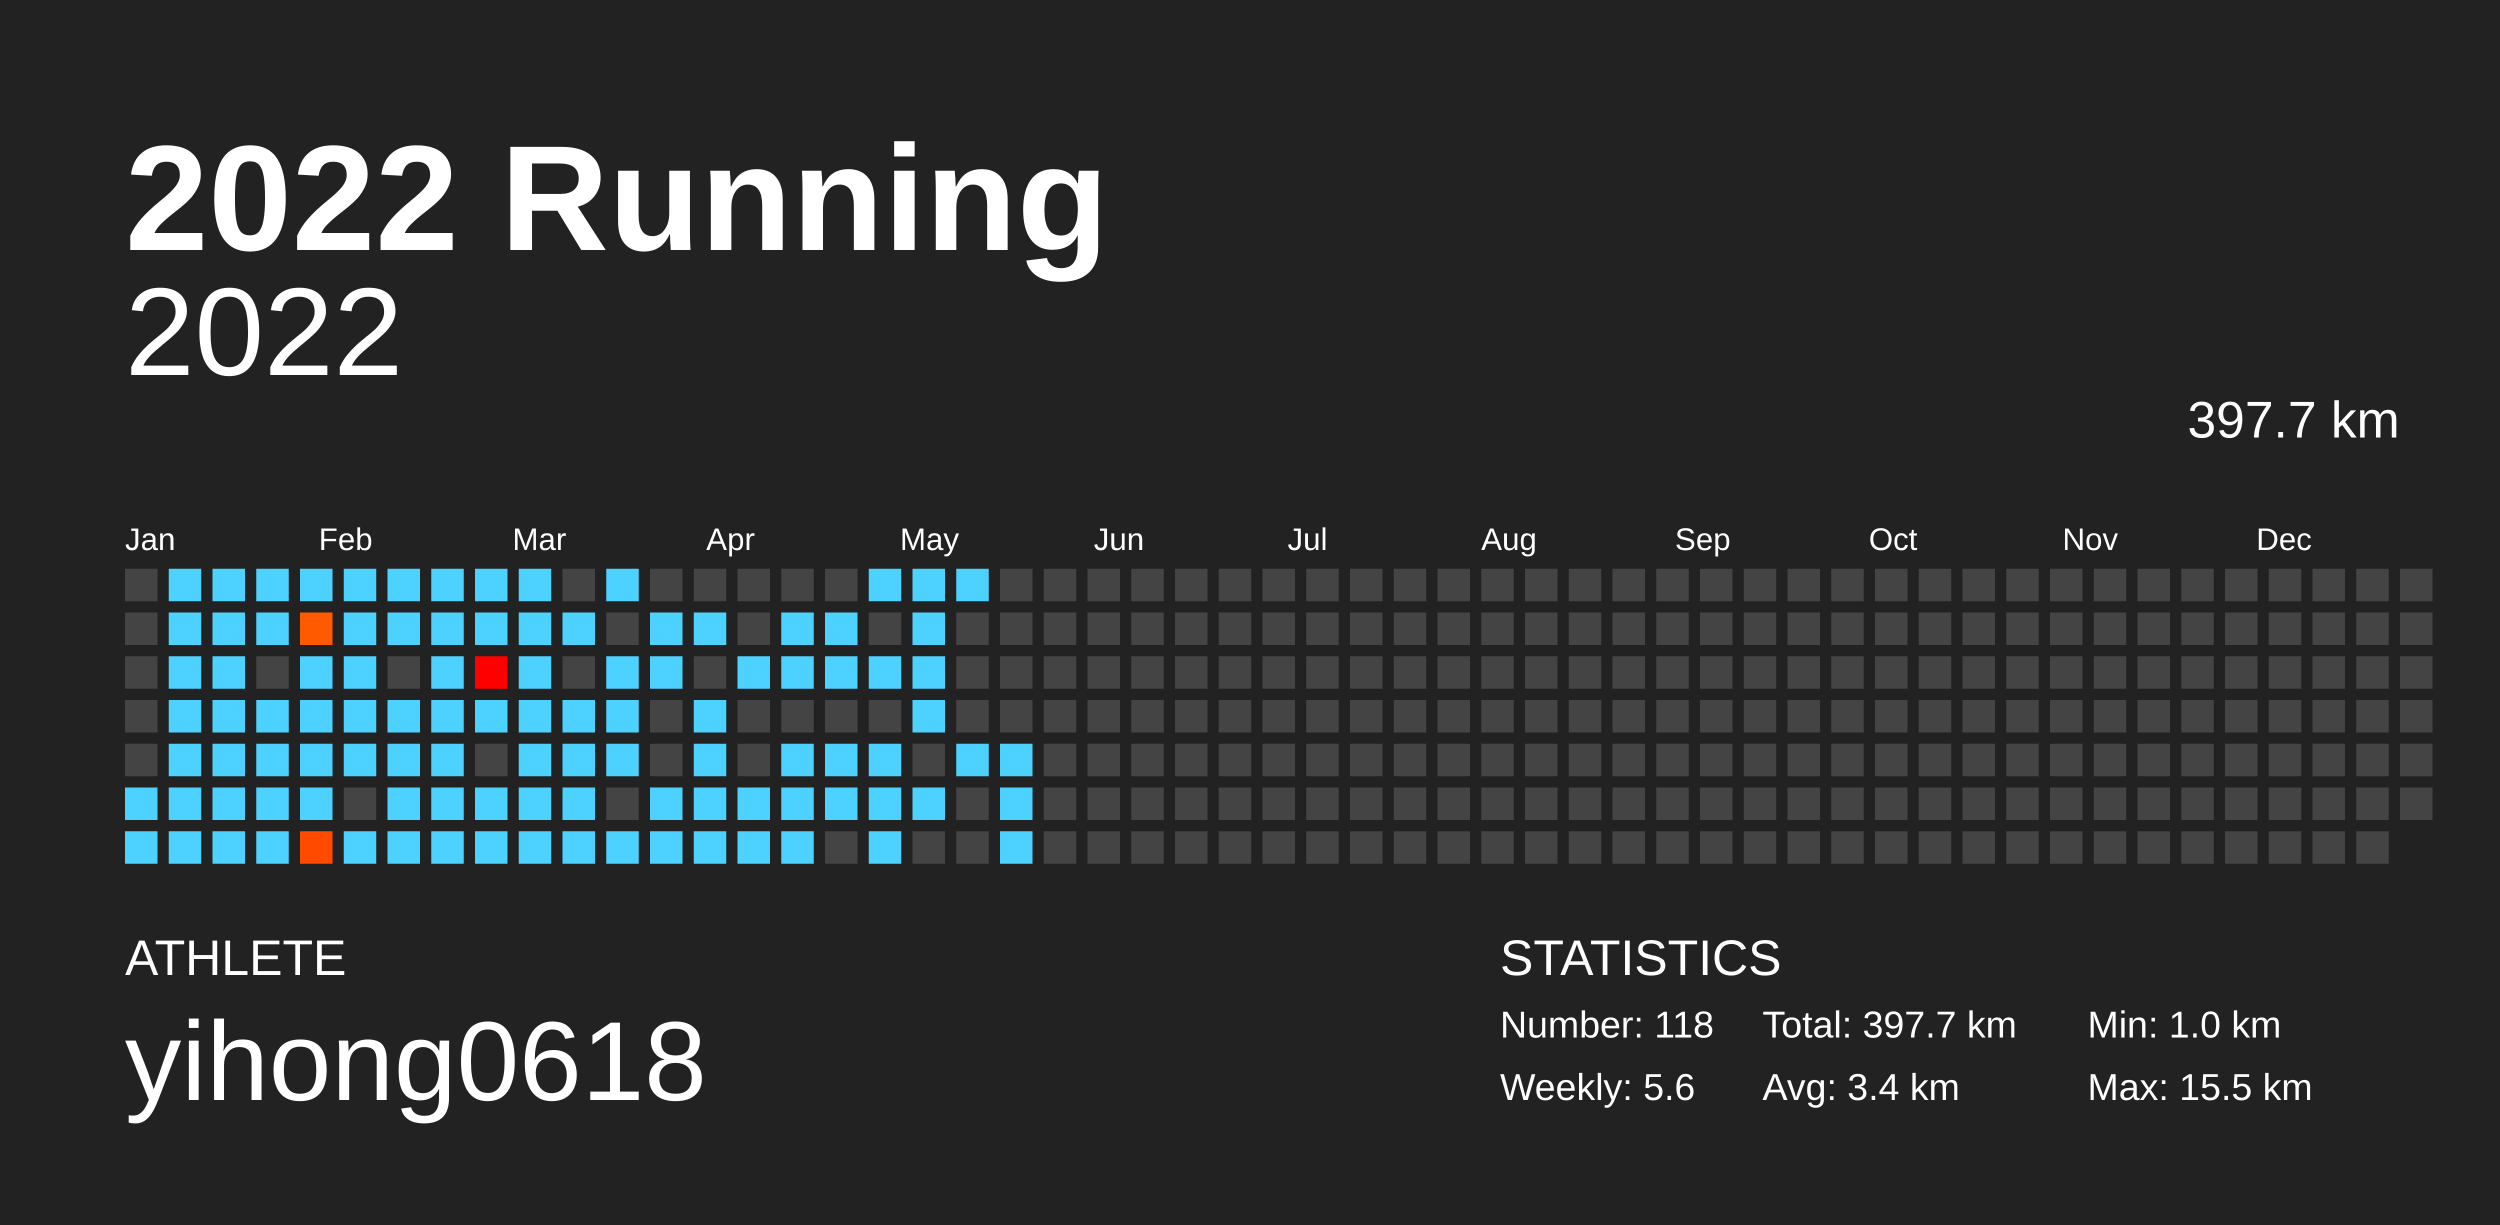
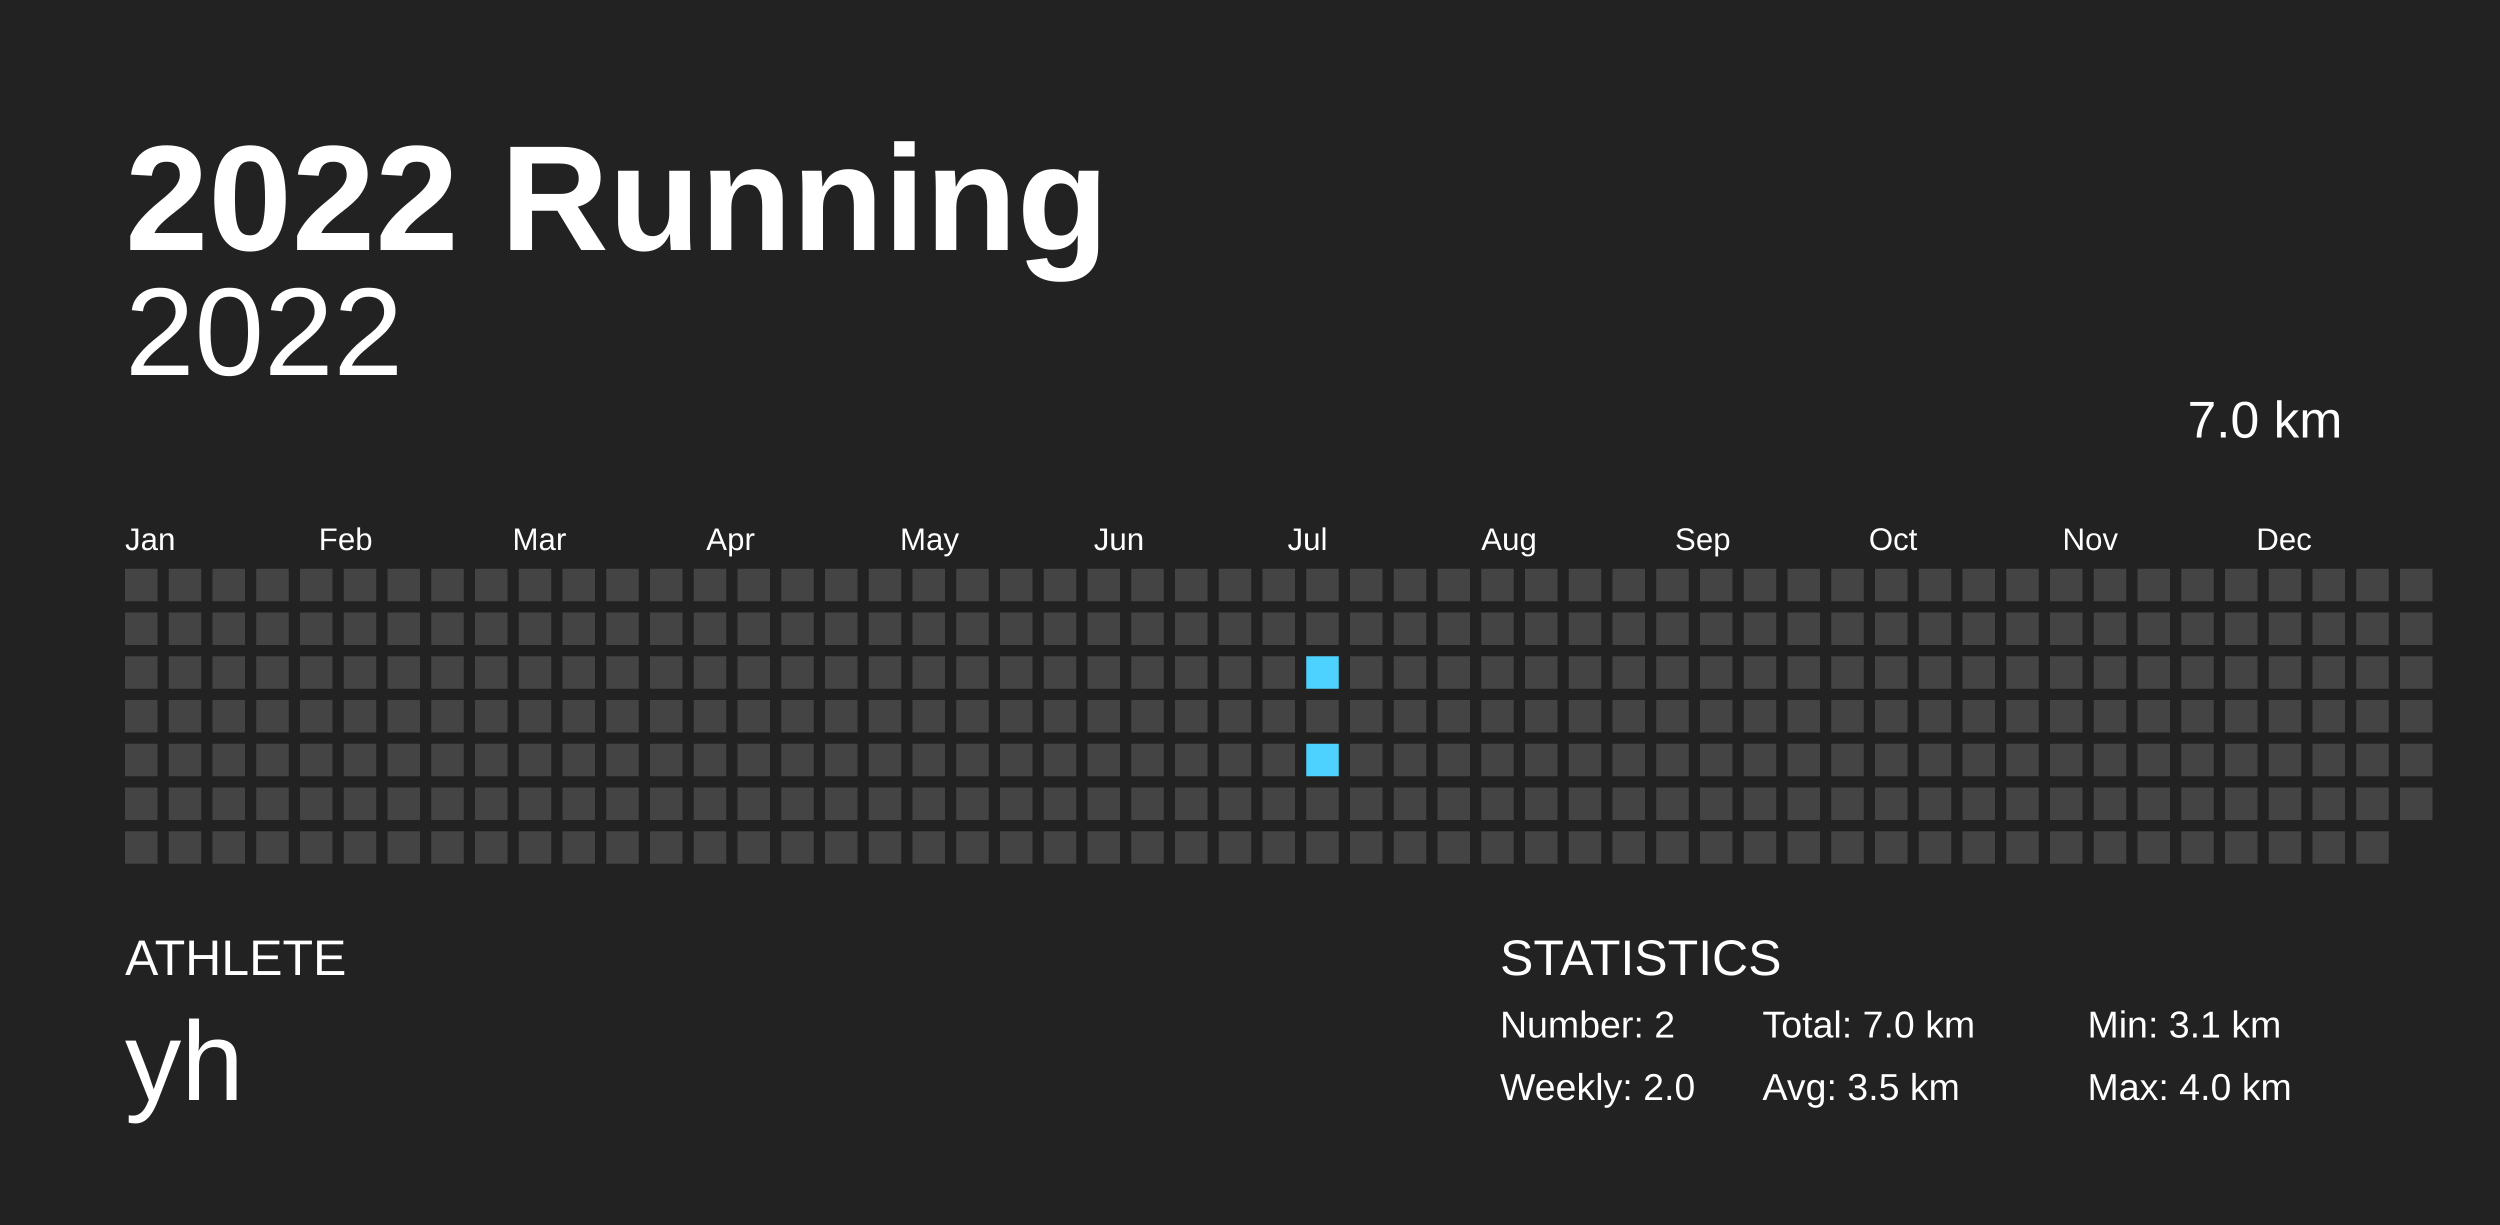
<svg xmlns="http://www.w3.org/2000/svg" baseProfile="full" height="98mm" version="1.1" viewBox="0,0,200,98" width="200mm">
  <defs />
  <rect fill="#222222" height="98" width="200" x="0" y="0" />
  <text fill="#FFFFFF" style="font-size:12px; font-family:Arial; font-weight:bold;" x="10" y="20">2022 Running</text>
  <text fill="#FFFFFF" style="font-size:4px; font-family:Arial" x="10" y="78">ATHLETE</text>
-   <text fill="#FFFFFF" style="font-size:9px; font-family:Arial" x="10" y="88">yihong0618</text>
+   <text fill="#FFFFFF" style="font-size:9px; font-family:Arial" x="10" y="88">yh</text>
  <text fill="#FFFFFF" style="font-size:4px; font-family:Arial" x="120" y="78">STATISTICS</text>
-   <text fill="#FFFFFF" style="font-size:3px; font-family:Arial" x="120" y="83">Number: 118</text>
-   <text fill="#FFFFFF" style="font-size:3px; font-family:Arial" x="120" y="88">Weekly: 5.6</text>
-   <text fill="#FFFFFF" style="font-size:3px; font-family:Arial" x="141" y="83">Total: 397.7 km</text>
-   <text fill="#FFFFFF" style="font-size:3px; font-family:Arial" x="141" y="88">Avg: 3.4 km</text>
-   <text fill="#FFFFFF" style="font-size:3px; font-family:Arial" x="167" y="83">Min: 1.0 km</text>
-   <text fill="#FFFFFF" style="font-size:3px; font-family:Arial" x="167" y="88">Max: 15.5 km</text>
+   <text fill="#FFFFFF" style="font-size:3px; font-family:Arial" x="120" y="83">Number: 2</text>
+   <text fill="#FFFFFF" style="font-size:3px; font-family:Arial" x="120" y="88">Weekly: 2.0</text>
+   <text fill="#FFFFFF" style="font-size:3px; font-family:Arial" x="141" y="83">Total: 7.0 km</text>
+   <text fill="#FFFFFF" style="font-size:3px; font-family:Arial" x="141" y="88">Avg: 3.5 km</text>
+   <text fill="#FFFFFF" style="font-size:3px; font-family:Arial" x="167" y="83">Min: 3.1 km</text>
+   <text fill="#FFFFFF" style="font-size:3px; font-family:Arial" x="167" y="88">Max: 4.0 km</text>
  <text alignment-baseline="hanging" fill="#FFFFFF" style="font-size:10.0px; font-family:Arial;" x="10" y="30">2022</text>
-   <text alignment-baseline="hanging" fill="#FFFFFF" style="font-size:4.125px; font-family:Arial;" x="175" y="35">397.7 km</text>
+   <text alignment-baseline="hanging" fill="#FFFFFF" style="font-size:4.125px; font-family:Arial;" x="175" y="35">7.0 km</text>
  <text fill="#FFFFFF" style="font-size:2.5px; font-family:Arial" x="10.0" y="44">Jan</text>
  <text fill="#FFFFFF" style="font-size:2.5px; font-family:Arial" x="25.5" y="44">Feb</text>
  <text fill="#FFFFFF" style="font-size:2.5px; font-family:Arial" x="41.0" y="44">Mar</text>
  <text fill="#FFFFFF" style="font-size:2.5px; font-family:Arial" x="56.5" y="44">Apr</text>
  <text fill="#FFFFFF" style="font-size:2.5px; font-family:Arial" x="72.0" y="44">May</text>
  <text fill="#FFFFFF" style="font-size:2.5px; font-family:Arial" x="87.5" y="44">Jun</text>
  <text fill="#FFFFFF" style="font-size:2.5px; font-family:Arial" x="103.0" y="44">Jul</text>
  <text fill="#FFFFFF" style="font-size:2.5px; font-family:Arial" x="118.5" y="44">Aug</text>
  <text fill="#FFFFFF" style="font-size:2.5px; font-family:Arial" x="134.0" y="44">Sep</text>
  <text fill="#FFFFFF" style="font-size:2.5px; font-family:Arial" x="149.5" y="44">Oct</text>
  <text fill="#FFFFFF" style="font-size:2.5px; font-family:Arial" x="165.0" y="44">Nov</text>
  <text fill="#FFFFFF" style="font-size:2.5px; font-family:Arial" x="180.5" y="44">Dec</text>
  <rect fill="#444444" height="2.6" width="2.6" x="10.0" y="45.5" />
  <rect fill="#444444" height="2.6" width="2.6" x="10.0" y="49.0" />
  <rect fill="#444444" height="2.6" width="2.6" x="10.0" y="52.5" />
  <rect fill="#444444" height="2.6" width="2.6" x="10.0" y="56.0" />
  <rect fill="#444444" height="2.6" width="2.6" x="10.0" y="59.5" />
-   <rect fill="#4dd2ff" height="2.6" width="2.6" x="10.0" y="63.0" />
-   <rect fill="#4dd2ff" height="2.6" width="2.6" x="10.0" y="66.5" />
-   <rect fill="#4dd2ff" height="2.6" width="2.6" x="13.5" y="45.5" />
-   <rect fill="#4dd2ff" height="2.6" width="2.6" x="13.5" y="49.0" />
-   <rect fill="#4dd2ff" height="2.6" width="2.6" x="13.5" y="52.5" />
-   <rect fill="#4dd2ff" height="2.6" width="2.6" x="13.5" y="56.0" />
-   <rect fill="#4dd2ff" height="2.6" width="2.6" x="13.5" y="59.5" />
-   <rect fill="#4dd2ff" height="2.6" width="2.6" x="13.5" y="63.0" />
-   <rect fill="#4dd2ff" height="2.6" width="2.6" x="13.5" y="66.5" />
-   <rect fill="#4dd2ff" height="2.6" width="2.6" x="17.0" y="45.5" />
-   <rect fill="#4dd2ff" height="2.6" width="2.6" x="17.0" y="49.0" />
-   <rect fill="#4dd2ff" height="2.6" width="2.6" x="17.0" y="52.5" />
-   <rect fill="#4dd2ff" height="2.6" width="2.6" x="17.0" y="56.0" />
-   <rect fill="#4dd2ff" height="2.6" width="2.6" x="17.0" y="59.5" />
-   <rect fill="#4dd2ff" height="2.6" width="2.6" x="17.0" y="63.0" />
-   <rect fill="#4dd2ff" height="2.6" width="2.6" x="17.0" y="66.5" />
-   <rect fill="#4dd2ff" height="2.6" width="2.6" x="20.5" y="45.5" />
-   <rect fill="#4dd2ff" height="2.6" width="2.6" x="20.5" y="49.0" />
+   <rect fill="#444444" height="2.6" width="2.6" x="10.0" y="63.0" />
+   <rect fill="#444444" height="2.6" width="2.6" x="10.0" y="66.5" />
+   <rect fill="#444444" height="2.6" width="2.6" x="13.5" y="45.5" />
+   <rect fill="#444444" height="2.6" width="2.6" x="13.5" y="49.0" />
+   <rect fill="#444444" height="2.6" width="2.6" x="13.5" y="52.5" />
+   <rect fill="#444444" height="2.6" width="2.6" x="13.5" y="56.0" />
+   <rect fill="#444444" height="2.6" width="2.6" x="13.5" y="59.5" />
+   <rect fill="#444444" height="2.6" width="2.6" x="13.5" y="63.0" />
+   <rect fill="#444444" height="2.6" width="2.6" x="13.5" y="66.5" />
+   <rect fill="#444444" height="2.6" width="2.6" x="17.0" y="45.5" />
+   <rect fill="#444444" height="2.6" width="2.6" x="17.0" y="49.0" />
+   <rect fill="#444444" height="2.6" width="2.6" x="17.0" y="52.5" />
+   <rect fill="#444444" height="2.6" width="2.6" x="17.0" y="56.0" />
+   <rect fill="#444444" height="2.6" width="2.6" x="17.0" y="59.5" />
+   <rect fill="#444444" height="2.6" width="2.6" x="17.0" y="63.0" />
+   <rect fill="#444444" height="2.6" width="2.6" x="17.0" y="66.5" />
+   <rect fill="#444444" height="2.6" width="2.6" x="20.5" y="45.5" />
+   <rect fill="#444444" height="2.6" width="2.6" x="20.5" y="49.0" />
  <rect fill="#444444" height="2.6" width="2.6" x="20.5" y="52.5" />
-   <rect fill="#4dd2ff" height="2.6" width="2.6" x="20.5" y="56.0" />
-   <rect fill="#4dd2ff" height="2.6" width="2.6" x="20.5" y="59.5" />
-   <rect fill="#4dd2ff" height="2.6" width="2.6" x="20.5" y="63.0" />
-   <rect fill="#4dd2ff" height="2.6" width="2.6" x="20.5" y="66.5" />
-   <rect fill="#4dd2ff" height="2.6" width="2.6" x="24.0" y="45.5" />
-   <rect fill="#ff5a00" height="2.6" width="2.6" x="24.0" y="49.0" />
-   <rect fill="#4dd2ff" height="2.6" width="2.6" x="24.0" y="52.5" />
-   <rect fill="#4dd2ff" height="2.6" width="2.6" x="24.0" y="56.0" />
-   <rect fill="#4dd2ff" height="2.6" width="2.6" x="24.0" y="59.5" />
-   <rect fill="#4dd2ff" height="2.6" width="2.6" x="24.0" y="63.0" />
-   <rect fill="#ff4a00" height="2.6" width="2.6" x="24.0" y="66.5" />
-   <rect fill="#4dd2ff" height="2.6" width="2.6" x="27.5" y="45.5" />
-   <rect fill="#4dd2ff" height="2.6" width="2.6" x="27.5" y="49.0" />
-   <rect fill="#4dd2ff" height="2.6" width="2.6" x="27.5" y="52.5" />
-   <rect fill="#4dd2ff" height="2.6" width="2.6" x="27.5" y="56.0" />
-   <rect fill="#4dd2ff" height="2.6" width="2.6" x="27.5" y="59.5" />
+   <rect fill="#444444" height="2.6" width="2.6" x="20.5" y="56.0" />
+   <rect fill="#444444" height="2.6" width="2.6" x="20.5" y="59.5" />
+   <rect fill="#444444" height="2.6" width="2.6" x="20.5" y="63.0" />
+   <rect fill="#444444" height="2.6" width="2.6" x="20.5" y="66.5" />
+   <rect fill="#444444" height="2.6" width="2.6" x="24.0" y="45.5" />
+   <rect fill="#444444" height="2.6" width="2.6" x="24.0" y="49.0" />
+   <rect fill="#444444" height="2.6" width="2.6" x="24.0" y="52.5" />
+   <rect fill="#444444" height="2.6" width="2.6" x="24.0" y="56.0" />
+   <rect fill="#444444" height="2.6" width="2.6" x="24.0" y="59.5" />
+   <rect fill="#444444" height="2.6" width="2.6" x="24.0" y="63.0" />
+   <rect fill="#444444" height="2.6" width="2.6" x="24.0" y="66.5" />
+   <rect fill="#444444" height="2.6" width="2.6" x="27.5" y="45.5" />
+   <rect fill="#444444" height="2.6" width="2.6" x="27.5" y="49.0" />
+   <rect fill="#444444" height="2.6" width="2.6" x="27.5" y="52.5" />
+   <rect fill="#444444" height="2.6" width="2.6" x="27.5" y="56.0" />
+   <rect fill="#444444" height="2.6" width="2.6" x="27.5" y="59.5" />
  <rect fill="#444444" height="2.6" width="2.6" x="27.5" y="63.0" />
-   <rect fill="#4dd2ff" height="2.6" width="2.6" x="27.5" y="66.5" />
-   <rect fill="#4dd2ff" height="2.6" width="2.6" x="31.0" y="45.5" />
-   <rect fill="#4dd2ff" height="2.6" width="2.6" x="31.0" y="49.0" />
+   <rect fill="#444444" height="2.6" width="2.6" x="27.5" y="66.5" />
+   <rect fill="#444444" height="2.6" width="2.6" x="31.0" y="45.5" />
+   <rect fill="#444444" height="2.6" width="2.6" x="31.0" y="49.0" />
  <rect fill="#444444" height="2.6" width="2.6" x="31.0" y="52.5" />
-   <rect fill="#4dd2ff" height="2.6" width="2.6" x="31.0" y="56.0" />
-   <rect fill="#4dd2ff" height="2.6" width="2.6" x="31.0" y="59.5" />
-   <rect fill="#4dd2ff" height="2.6" width="2.6" x="31.0" y="63.0" />
-   <rect fill="#4dd2ff" height="2.6" width="2.6" x="31.0" y="66.5" />
-   <rect fill="#4dd2ff" height="2.6" width="2.6" x="34.5" y="45.5" />
-   <rect fill="#4dd2ff" height="2.6" width="2.6" x="34.5" y="49.0" />
-   <rect fill="#4dd2ff" height="2.6" width="2.6" x="34.5" y="52.5" />
-   <rect fill="#4dd2ff" height="2.6" width="2.6" x="34.5" y="56.0" />
-   <rect fill="#4dd2ff" height="2.6" width="2.6" x="34.5" y="59.5" />
-   <rect fill="#4dd2ff" height="2.6" width="2.6" x="34.5" y="63.0" />
-   <rect fill="#4dd2ff" height="2.6" width="2.6" x="34.5" y="66.5" />
-   <rect fill="#4dd2ff" height="2.6" width="2.6" x="38.0" y="45.5" />
-   <rect fill="#4dd2ff" height="2.6" width="2.6" x="38.0" y="49.0" />
-   <rect fill="#ff0000" height="2.6" width="2.6" x="38.0" y="52.5" />
-   <rect fill="#4dd2ff" height="2.6" width="2.6" x="38.0" y="56.0" />
+   <rect fill="#444444" height="2.6" width="2.6" x="31.0" y="56.0" />
+   <rect fill="#444444" height="2.6" width="2.6" x="31.0" y="59.5" />
+   <rect fill="#444444" height="2.6" width="2.6" x="31.0" y="63.0" />
+   <rect fill="#444444" height="2.6" width="2.6" x="31.0" y="66.5" />
+   <rect fill="#444444" height="2.6" width="2.6" x="34.5" y="45.5" />
+   <rect fill="#444444" height="2.6" width="2.6" x="34.5" y="49.0" />
+   <rect fill="#444444" height="2.6" width="2.6" x="34.5" y="52.5" />
+   <rect fill="#444444" height="2.6" width="2.6" x="34.5" y="56.0" />
+   <rect fill="#444444" height="2.6" width="2.6" x="34.5" y="59.5" />
+   <rect fill="#444444" height="2.6" width="2.6" x="34.5" y="63.0" />
+   <rect fill="#444444" height="2.6" width="2.6" x="34.5" y="66.5" />
+   <rect fill="#444444" height="2.6" width="2.6" x="38.0" y="45.5" />
+   <rect fill="#444444" height="2.6" width="2.6" x="38.0" y="49.0" />
+   <rect fill="#444444" height="2.6" width="2.6" x="38.0" y="52.5" />
+   <rect fill="#444444" height="2.6" width="2.6" x="38.0" y="56.0" />
  <rect fill="#444444" height="2.6" width="2.6" x="38.0" y="59.5" />
-   <rect fill="#4dd2ff" height="2.6" width="2.6" x="38.0" y="63.0" />
-   <rect fill="#4dd2ff" height="2.6" width="2.6" x="38.0" y="66.5" />
-   <rect fill="#4dd2ff" height="2.6" width="2.6" x="41.5" y="45.5" />
-   <rect fill="#4dd2ff" height="2.6" width="2.6" x="41.5" y="49.0" />
-   <rect fill="#4dd2ff" height="2.6" width="2.6" x="41.5" y="52.5" />
-   <rect fill="#4dd2ff" height="2.6" width="2.6" x="41.5" y="56.0" />
-   <rect fill="#4dd2ff" height="2.6" width="2.6" x="41.5" y="59.5" />
-   <rect fill="#4dd2ff" height="2.6" width="2.6" x="41.5" y="63.0" />
-   <rect fill="#4dd2ff" height="2.6" width="2.6" x="41.5" y="66.5" />
+   <rect fill="#444444" height="2.6" width="2.6" x="38.0" y="63.0" />
+   <rect fill="#444444" height="2.6" width="2.6" x="38.0" y="66.5" />
+   <rect fill="#444444" height="2.6" width="2.6" x="41.5" y="45.5" />
+   <rect fill="#444444" height="2.6" width="2.6" x="41.5" y="49.0" />
+   <rect fill="#444444" height="2.6" width="2.6" x="41.5" y="52.5" />
+   <rect fill="#444444" height="2.6" width="2.6" x="41.5" y="56.0" />
+   <rect fill="#444444" height="2.6" width="2.6" x="41.5" y="59.5" />
+   <rect fill="#444444" height="2.6" width="2.6" x="41.5" y="63.0" />
+   <rect fill="#444444" height="2.6" width="2.6" x="41.5" y="66.5" />
  <rect fill="#444444" height="2.6" width="2.6" x="45.0" y="45.5" />
-   <rect fill="#4dd2ff" height="2.6" width="2.6" x="45.0" y="49.0" />
+   <rect fill="#444444" height="2.6" width="2.6" x="45.0" y="49.0" />
  <rect fill="#444444" height="2.6" width="2.6" x="45.0" y="52.5" />
-   <rect fill="#4dd2ff" height="2.6" width="2.6" x="45.0" y="56.0" />
-   <rect fill="#4dd2ff" height="2.6" width="2.6" x="45.0" y="59.5" />
-   <rect fill="#4dd2ff" height="2.6" width="2.6" x="45.0" y="63.0" />
-   <rect fill="#4dd2ff" height="2.6" width="2.6" x="45.0" y="66.5" />
-   <rect fill="#4dd2ff" height="2.6" width="2.6" x="48.5" y="45.5" />
+   <rect fill="#444444" height="2.6" width="2.6" x="45.0" y="56.0" />
+   <rect fill="#444444" height="2.6" width="2.6" x="45.0" y="59.5" />
+   <rect fill="#444444" height="2.6" width="2.6" x="45.0" y="63.0" />
+   <rect fill="#444444" height="2.6" width="2.6" x="45.0" y="66.5" />
+   <rect fill="#444444" height="2.6" width="2.6" x="48.5" y="45.5" />
  <rect fill="#444444" height="2.6" width="2.6" x="48.5" y="49.0" />
-   <rect fill="#4dd2ff" height="2.6" width="2.6" x="48.5" y="52.5" />
-   <rect fill="#4dd2ff" height="2.6" width="2.6" x="48.5" y="56.0" />
-   <rect fill="#4dd2ff" height="2.6" width="2.6" x="48.5" y="59.5" />
+   <rect fill="#444444" height="2.6" width="2.6" x="48.5" y="52.5" />
+   <rect fill="#444444" height="2.6" width="2.6" x="48.5" y="56.0" />
+   <rect fill="#444444" height="2.6" width="2.6" x="48.5" y="59.5" />
  <rect fill="#444444" height="2.6" width="2.6" x="48.5" y="63.0" />
-   <rect fill="#4dd2ff" height="2.6" width="2.6" x="48.5" y="66.5" />
+   <rect fill="#444444" height="2.6" width="2.6" x="48.5" y="66.5" />
  <rect fill="#444444" height="2.6" width="2.6" x="52.0" y="45.5" />
-   <rect fill="#4dd2ff" height="2.6" width="2.6" x="52.0" y="49.0" />
-   <rect fill="#4dd2ff" height="2.6" width="2.6" x="52.0" y="52.5" />
+   <rect fill="#444444" height="2.6" width="2.6" x="52.0" y="49.0" />
+   <rect fill="#444444" height="2.6" width="2.6" x="52.0" y="52.5" />
  <rect fill="#444444" height="2.6" width="2.6" x="52.0" y="56.0" />
  <rect fill="#444444" height="2.6" width="2.6" x="52.0" y="59.5" />
-   <rect fill="#4dd2ff" height="2.6" width="2.6" x="52.0" y="63.0" />
-   <rect fill="#4dd2ff" height="2.6" width="2.6" x="52.0" y="66.5" />
+   <rect fill="#444444" height="2.6" width="2.6" x="52.0" y="63.0" />
+   <rect fill="#444444" height="2.6" width="2.6" x="52.0" y="66.5" />
  <rect fill="#444444" height="2.6" width="2.6" x="55.5" y="45.5" />
-   <rect fill="#4dd2ff" height="2.6" width="2.6" x="55.5" y="49.0" />
+   <rect fill="#444444" height="2.6" width="2.6" x="55.5" y="49.0" />
  <rect fill="#444444" height="2.6" width="2.6" x="55.5" y="52.5" />
-   <rect fill="#4dd2ff" height="2.6" width="2.6" x="55.5" y="56.0" />
-   <rect fill="#4dd2ff" height="2.6" width="2.6" x="55.5" y="59.5" />
-   <rect fill="#4dd2ff" height="2.6" width="2.6" x="55.5" y="63.0" />
-   <rect fill="#4dd2ff" height="2.6" width="2.6" x="55.5" y="66.5" />
+   <rect fill="#444444" height="2.6" width="2.6" x="55.5" y="56.0" />
+   <rect fill="#444444" height="2.6" width="2.6" x="55.5" y="59.5" />
+   <rect fill="#444444" height="2.6" width="2.6" x="55.5" y="63.0" />
+   <rect fill="#444444" height="2.6" width="2.6" x="55.5" y="66.5" />
  <rect fill="#444444" height="2.6" width="2.6" x="59.0" y="45.5" />
  <rect fill="#444444" height="2.6" width="2.6" x="59.0" y="49.0" />
-   <rect fill="#4dd2ff" height="2.6" width="2.6" x="59.0" y="52.5" />
+   <rect fill="#444444" height="2.6" width="2.6" x="59.0" y="52.5" />
  <rect fill="#444444" height="2.6" width="2.6" x="59.0" y="56.0" />
  <rect fill="#444444" height="2.6" width="2.6" x="59.0" y="59.5" />
-   <rect fill="#4dd2ff" height="2.6" width="2.6" x="59.0" y="63.0" />
-   <rect fill="#4dd2ff" height="2.6" width="2.6" x="59.0" y="66.5" />
+   <rect fill="#444444" height="2.6" width="2.6" x="59.0" y="63.0" />
+   <rect fill="#444444" height="2.6" width="2.6" x="59.0" y="66.5" />
  <rect fill="#444444" height="2.6" width="2.6" x="62.5" y="45.5" />
-   <rect fill="#4dd2ff" height="2.6" width="2.6" x="62.5" y="49.0" />
-   <rect fill="#4dd2ff" height="2.6" width="2.6" x="62.5" y="52.5" />
+   <rect fill="#444444" height="2.6" width="2.6" x="62.5" y="49.0" />
+   <rect fill="#444444" height="2.6" width="2.6" x="62.5" y="52.5" />
  <rect fill="#444444" height="2.6" width="2.6" x="62.5" y="56.0" />
-   <rect fill="#4dd2ff" height="2.6" width="2.6" x="62.5" y="59.5" />
-   <rect fill="#4dd2ff" height="2.6" width="2.6" x="62.5" y="63.0" />
-   <rect fill="#4dd2ff" height="2.6" width="2.6" x="62.5" y="66.5" />
+   <rect fill="#444444" height="2.6" width="2.6" x="62.5" y="59.5" />
+   <rect fill="#444444" height="2.6" width="2.6" x="62.5" y="63.0" />
+   <rect fill="#444444" height="2.6" width="2.6" x="62.5" y="66.5" />
  <rect fill="#444444" height="2.6" width="2.6" x="66.0" y="45.5" />
-   <rect fill="#4dd2ff" height="2.6" width="2.6" x="66.0" y="49.0" />
-   <rect fill="#4dd2ff" height="2.6" width="2.6" x="66.0" y="52.5" />
+   <rect fill="#444444" height="2.6" width="2.6" x="66.0" y="49.0" />
+   <rect fill="#444444" height="2.6" width="2.6" x="66.0" y="52.5" />
  <rect fill="#444444" height="2.6" width="2.6" x="66.0" y="56.0" />
-   <rect fill="#4dd2ff" height="2.6" width="2.6" x="66.0" y="59.5" />
-   <rect fill="#4dd2ff" height="2.6" width="2.6" x="66.0" y="63.0" />
+   <rect fill="#444444" height="2.6" width="2.6" x="66.0" y="59.5" />
+   <rect fill="#444444" height="2.6" width="2.6" x="66.0" y="63.0" />
  <rect fill="#444444" height="2.6" width="2.6" x="66.0" y="66.5" />
-   <rect fill="#4dd2ff" height="2.6" width="2.6" x="69.5" y="45.5" />
+   <rect fill="#444444" height="2.6" width="2.6" x="69.5" y="45.5" />
  <rect fill="#444444" height="2.6" width="2.6" x="69.5" y="49.0" />
-   <rect fill="#4dd2ff" height="2.6" width="2.6" x="69.5" y="52.5" />
+   <rect fill="#444444" height="2.6" width="2.6" x="69.5" y="52.5" />
  <rect fill="#444444" height="2.6" width="2.6" x="69.5" y="56.0" />
-   <rect fill="#4dd2ff" height="2.6" width="2.6" x="69.5" y="59.5" />
-   <rect fill="#4dd2ff" height="2.6" width="2.6" x="69.5" y="63.0" />
-   <rect fill="#4dd2ff" height="2.6" width="2.6" x="69.5" y="66.5" />
-   <rect fill="#4dd2ff" height="2.6" width="2.6" x="73.0" y="45.5" />
-   <rect fill="#4dd2ff" height="2.6" width="2.6" x="73.0" y="49.0" />
-   <rect fill="#4dd2ff" height="2.6" width="2.6" x="73.0" y="52.5" />
-   <rect fill="#4dd2ff" height="2.6" width="2.6" x="73.0" y="56.0" />
+   <rect fill="#444444" height="2.6" width="2.6" x="69.5" y="59.5" />
+   <rect fill="#444444" height="2.6" width="2.6" x="69.5" y="63.0" />
+   <rect fill="#444444" height="2.6" width="2.6" x="69.5" y="66.5" />
+   <rect fill="#444444" height="2.6" width="2.6" x="73.0" y="45.5" />
+   <rect fill="#444444" height="2.6" width="2.6" x="73.0" y="49.0" />
+   <rect fill="#444444" height="2.6" width="2.6" x="73.0" y="52.5" />
+   <rect fill="#444444" height="2.6" width="2.6" x="73.0" y="56.0" />
  <rect fill="#444444" height="2.6" width="2.6" x="73.0" y="59.5" />
-   <rect fill="#4dd2ff" height="2.6" width="2.6" x="73.0" y="63.0" />
+   <rect fill="#444444" height="2.6" width="2.6" x="73.0" y="63.0" />
  <rect fill="#444444" height="2.6" width="2.6" x="73.0" y="66.5" />
-   <rect fill="#4dd2ff" height="2.6" width="2.6" x="76.5" y="45.5" />
+   <rect fill="#444444" height="2.6" width="2.6" x="76.5" y="45.5" />
  <rect fill="#444444" height="2.6" width="2.6" x="76.5" y="49.0" />
  <rect fill="#444444" height="2.6" width="2.6" x="76.5" y="52.5" />
  <rect fill="#444444" height="2.6" width="2.6" x="76.5" y="56.0" />
-   <rect fill="#4dd2ff" height="2.6" width="2.6" x="76.5" y="59.5" />
+   <rect fill="#444444" height="2.6" width="2.6" x="76.5" y="59.5" />
  <rect fill="#444444" height="2.6" width="2.6" x="76.5" y="63.0" />
  <rect fill="#444444" height="2.6" width="2.6" x="76.5" y="66.5" />
  <rect fill="#444444" height="2.6" width="2.6" x="80.0" y="45.5" />
  <rect fill="#444444" height="2.6" width="2.6" x="80.0" y="49.0" />
  <rect fill="#444444" height="2.6" width="2.6" x="80.0" y="52.5" />
  <rect fill="#444444" height="2.6" width="2.6" x="80.0" y="56.0" />
-   <rect fill="#4dd2ff" height="2.6" width="2.6" x="80.0" y="59.5" />
-   <rect fill="#4dd2ff" height="2.6" width="2.6" x="80.0" y="63.0" />
-   <rect fill="#4dd2ff" height="2.6" width="2.6" x="80.0" y="66.5" />
+   <rect fill="#444444" height="2.6" width="2.6" x="80.0" y="59.5" />
+   <rect fill="#444444" height="2.6" width="2.6" x="80.0" y="63.0" />
+   <rect fill="#444444" height="2.6" width="2.6" x="80.0" y="66.5" />
  <rect fill="#444444" height="2.6" width="2.6" x="83.5" y="45.5" />
  <rect fill="#444444" height="2.6" width="2.6" x="83.5" y="49.0" />
  <rect fill="#444444" height="2.6" width="2.6" x="83.5" y="52.5" />
  <rect fill="#444444" height="2.6" width="2.6" x="83.5" y="56.0" />
  <rect fill="#444444" height="2.6" width="2.6" x="83.5" y="59.5" />
  <rect fill="#444444" height="2.6" width="2.6" x="83.5" y="63.0" />
  <rect fill="#444444" height="2.6" width="2.6" x="83.5" y="66.5" />
  <rect fill="#444444" height="2.6" width="2.6" x="87.0" y="45.5" />
  <rect fill="#444444" height="2.6" width="2.6" x="87.0" y="49.0" />
  <rect fill="#444444" height="2.6" width="2.6" x="87.0" y="52.5" />
  <rect fill="#444444" height="2.6" width="2.6" x="87.0" y="56.0" />
  <rect fill="#444444" height="2.6" width="2.6" x="87.0" y="59.5" />
  <rect fill="#444444" height="2.6" width="2.6" x="87.0" y="63.0" />
  <rect fill="#444444" height="2.6" width="2.6" x="87.0" y="66.5" />
  <rect fill="#444444" height="2.6" width="2.6" x="90.5" y="45.5" />
  <rect fill="#444444" height="2.6" width="2.6" x="90.5" y="49.0" />
  <rect fill="#444444" height="2.6" width="2.6" x="90.5" y="52.5" />
  <rect fill="#444444" height="2.6" width="2.6" x="90.5" y="56.0" />
  <rect fill="#444444" height="2.6" width="2.6" x="90.5" y="59.5" />
  <rect fill="#444444" height="2.6" width="2.6" x="90.5" y="63.0" />
  <rect fill="#444444" height="2.6" width="2.6" x="90.5" y="66.5" />
  <rect fill="#444444" height="2.6" width="2.6" x="94.0" y="45.5" />
  <rect fill="#444444" height="2.6" width="2.6" x="94.0" y="49.0" />
  <rect fill="#444444" height="2.6" width="2.6" x="94.0" y="52.5" />
  <rect fill="#444444" height="2.6" width="2.6" x="94.0" y="56.0" />
  <rect fill="#444444" height="2.6" width="2.6" x="94.0" y="59.5" />
  <rect fill="#444444" height="2.6" width="2.6" x="94.0" y="63.0" />
  <rect fill="#444444" height="2.6" width="2.6" x="94.0" y="66.5" />
  <rect fill="#444444" height="2.6" width="2.6" x="97.5" y="45.5" />
  <rect fill="#444444" height="2.6" width="2.6" x="97.5" y="49.0" />
  <rect fill="#444444" height="2.6" width="2.6" x="97.5" y="52.5" />
  <rect fill="#444444" height="2.6" width="2.6" x="97.5" y="56.0" />
  <rect fill="#444444" height="2.6" width="2.6" x="97.5" y="59.5" />
  <rect fill="#444444" height="2.6" width="2.6" x="97.5" y="63.0" />
  <rect fill="#444444" height="2.6" width="2.6" x="97.5" y="66.5" />
  <rect fill="#444444" height="2.6" width="2.6" x="101.0" y="45.5" />
  <rect fill="#444444" height="2.6" width="2.6" x="101.0" y="49.0" />
  <rect fill="#444444" height="2.6" width="2.6" x="101.0" y="52.5" />
  <rect fill="#444444" height="2.6" width="2.6" x="101.0" y="56.0" />
  <rect fill="#444444" height="2.6" width="2.6" x="101.0" y="59.5" />
  <rect fill="#444444" height="2.6" width="2.6" x="101.0" y="63.0" />
  <rect fill="#444444" height="2.6" width="2.6" x="101.0" y="66.5" />
  <rect fill="#444444" height="2.6" width="2.6" x="104.5" y="45.5" />
  <rect fill="#444444" height="2.6" width="2.6" x="104.5" y="49.0" />
-   <rect fill="#444444" height="2.6" width="2.6" x="104.5" y="52.5" />
+   <rect fill="#4dd2ff" height="2.6" width="2.6" x="104.5" y="52.5" />
  <rect fill="#444444" height="2.6" width="2.6" x="104.5" y="56.0" />
-   <rect fill="#444444" height="2.6" width="2.6" x="104.5" y="59.5" />
+   <rect fill="#4dd2ff" height="2.6" width="2.6" x="104.5" y="59.5" />
  <rect fill="#444444" height="2.6" width="2.6" x="104.5" y="63.0" />
  <rect fill="#444444" height="2.6" width="2.6" x="104.5" y="66.5" />
  <rect fill="#444444" height="2.6" width="2.6" x="108.0" y="45.5" />
  <rect fill="#444444" height="2.6" width="2.6" x="108.0" y="49.0" />
  <rect fill="#444444" height="2.6" width="2.6" x="108.0" y="52.5" />
  <rect fill="#444444" height="2.6" width="2.6" x="108.0" y="56.0" />
  <rect fill="#444444" height="2.6" width="2.6" x="108.0" y="59.5" />
  <rect fill="#444444" height="2.6" width="2.6" x="108.0" y="63.0" />
  <rect fill="#444444" height="2.6" width="2.6" x="108.0" y="66.5" />
  <rect fill="#444444" height="2.6" width="2.6" x="111.5" y="45.5" />
  <rect fill="#444444" height="2.6" width="2.6" x="111.5" y="49.0" />
  <rect fill="#444444" height="2.6" width="2.6" x="111.5" y="52.5" />
  <rect fill="#444444" height="2.6" width="2.6" x="111.5" y="56.0" />
  <rect fill="#444444" height="2.6" width="2.6" x="111.5" y="59.5" />
  <rect fill="#444444" height="2.6" width="2.6" x="111.5" y="63.0" />
  <rect fill="#444444" height="2.6" width="2.6" x="111.5" y="66.5" />
  <rect fill="#444444" height="2.6" width="2.6" x="115.0" y="45.5" />
  <rect fill="#444444" height="2.6" width="2.6" x="115.0" y="49.0" />
  <rect fill="#444444" height="2.6" width="2.6" x="115.0" y="52.5" />
  <rect fill="#444444" height="2.6" width="2.6" x="115.0" y="56.0" />
  <rect fill="#444444" height="2.6" width="2.6" x="115.0" y="59.5" />
  <rect fill="#444444" height="2.6" width="2.6" x="115.0" y="63.0" />
  <rect fill="#444444" height="2.6" width="2.6" x="115.0" y="66.5" />
  <rect fill="#444444" height="2.6" width="2.6" x="118.5" y="45.5" />
  <rect fill="#444444" height="2.6" width="2.6" x="118.5" y="49.0" />
  <rect fill="#444444" height="2.6" width="2.6" x="118.5" y="52.5" />
  <rect fill="#444444" height="2.6" width="2.6" x="118.5" y="56.0" />
  <rect fill="#444444" height="2.6" width="2.6" x="118.5" y="59.5" />
  <rect fill="#444444" height="2.6" width="2.6" x="118.5" y="63.0" />
  <rect fill="#444444" height="2.6" width="2.6" x="118.5" y="66.5" />
  <rect fill="#444444" height="2.6" width="2.6" x="122.0" y="45.5" />
  <rect fill="#444444" height="2.6" width="2.6" x="122.0" y="49.0" />
  <rect fill="#444444" height="2.6" width="2.6" x="122.0" y="52.5" />
  <rect fill="#444444" height="2.6" width="2.6" x="122.0" y="56.0" />
  <rect fill="#444444" height="2.6" width="2.6" x="122.0" y="59.5" />
  <rect fill="#444444" height="2.6" width="2.6" x="122.0" y="63.0" />
  <rect fill="#444444" height="2.6" width="2.6" x="122.0" y="66.5" />
  <rect fill="#444444" height="2.6" width="2.6" x="125.5" y="45.5" />
  <rect fill="#444444" height="2.6" width="2.6" x="125.5" y="49.0" />
  <rect fill="#444444" height="2.6" width="2.6" x="125.5" y="52.5" />
  <rect fill="#444444" height="2.6" width="2.6" x="125.5" y="56.0" />
  <rect fill="#444444" height="2.6" width="2.6" x="125.5" y="59.5" />
  <rect fill="#444444" height="2.6" width="2.6" x="125.5" y="63.0" />
  <rect fill="#444444" height="2.6" width="2.6" x="125.5" y="66.5" />
  <rect fill="#444444" height="2.6" width="2.6" x="129.0" y="45.5" />
  <rect fill="#444444" height="2.6" width="2.6" x="129.0" y="49.0" />
  <rect fill="#444444" height="2.6" width="2.6" x="129.0" y="52.5" />
  <rect fill="#444444" height="2.6" width="2.6" x="129.0" y="56.0" />
  <rect fill="#444444" height="2.6" width="2.6" x="129.0" y="59.5" />
  <rect fill="#444444" height="2.6" width="2.6" x="129.0" y="63.0" />
  <rect fill="#444444" height="2.6" width="2.6" x="129.0" y="66.5" />
  <rect fill="#444444" height="2.6" width="2.6" x="132.5" y="45.5" />
  <rect fill="#444444" height="2.6" width="2.6" x="132.5" y="49.0" />
  <rect fill="#444444" height="2.6" width="2.6" x="132.5" y="52.5" />
  <rect fill="#444444" height="2.6" width="2.6" x="132.5" y="56.0" />
  <rect fill="#444444" height="2.6" width="2.6" x="132.5" y="59.5" />
  <rect fill="#444444" height="2.6" width="2.6" x="132.5" y="63.0" />
  <rect fill="#444444" height="2.6" width="2.6" x="132.5" y="66.5" />
  <rect fill="#444444" height="2.6" width="2.6" x="136.0" y="45.5" />
  <rect fill="#444444" height="2.6" width="2.6" x="136.0" y="49.0" />
  <rect fill="#444444" height="2.6" width="2.6" x="136.0" y="52.5" />
  <rect fill="#444444" height="2.6" width="2.6" x="136.0" y="56.0" />
  <rect fill="#444444" height="2.6" width="2.6" x="136.0" y="59.5" />
  <rect fill="#444444" height="2.6" width="2.6" x="136.0" y="63.0" />
  <rect fill="#444444" height="2.6" width="2.6" x="136.0" y="66.5" />
  <rect fill="#444444" height="2.6" width="2.6" x="139.5" y="45.5" />
  <rect fill="#444444" height="2.6" width="2.6" x="139.5" y="49.0" />
  <rect fill="#444444" height="2.6" width="2.6" x="139.5" y="52.5" />
  <rect fill="#444444" height="2.6" width="2.6" x="139.5" y="56.0" />
  <rect fill="#444444" height="2.6" width="2.6" x="139.5" y="59.5" />
  <rect fill="#444444" height="2.6" width="2.6" x="139.5" y="63.0" />
  <rect fill="#444444" height="2.6" width="2.6" x="139.5" y="66.5" />
  <rect fill="#444444" height="2.6" width="2.6" x="143.0" y="45.5" />
  <rect fill="#444444" height="2.6" width="2.6" x="143.0" y="49.0" />
  <rect fill="#444444" height="2.6" width="2.6" x="143.0" y="52.5" />
  <rect fill="#444444" height="2.6" width="2.6" x="143.0" y="56.0" />
  <rect fill="#444444" height="2.6" width="2.6" x="143.0" y="59.5" />
  <rect fill="#444444" height="2.6" width="2.6" x="143.0" y="63.0" />
  <rect fill="#444444" height="2.6" width="2.6" x="143.0" y="66.5" />
  <rect fill="#444444" height="2.6" width="2.6" x="146.5" y="45.5" />
  <rect fill="#444444" height="2.6" width="2.6" x="146.5" y="49.0" />
  <rect fill="#444444" height="2.6" width="2.6" x="146.5" y="52.5" />
  <rect fill="#444444" height="2.6" width="2.6" x="146.5" y="56.0" />
  <rect fill="#444444" height="2.6" width="2.6" x="146.5" y="59.5" />
  <rect fill="#444444" height="2.6" width="2.6" x="146.5" y="63.0" />
  <rect fill="#444444" height="2.6" width="2.6" x="146.5" y="66.5" />
  <rect fill="#444444" height="2.6" width="2.6" x="150.0" y="45.5" />
  <rect fill="#444444" height="2.6" width="2.6" x="150.0" y="49.0" />
  <rect fill="#444444" height="2.6" width="2.6" x="150.0" y="52.5" />
  <rect fill="#444444" height="2.6" width="2.6" x="150.0" y="56.0" />
  <rect fill="#444444" height="2.6" width="2.6" x="150.0" y="59.5" />
  <rect fill="#444444" height="2.6" width="2.6" x="150.0" y="63.0" />
  <rect fill="#444444" height="2.6" width="2.6" x="150.0" y="66.5" />
  <rect fill="#444444" height="2.6" width="2.6" x="153.5" y="45.5" />
  <rect fill="#444444" height="2.6" width="2.6" x="153.5" y="49.0" />
  <rect fill="#444444" height="2.6" width="2.6" x="153.5" y="52.5" />
  <rect fill="#444444" height="2.6" width="2.6" x="153.5" y="56.0" />
  <rect fill="#444444" height="2.6" width="2.6" x="153.5" y="59.5" />
  <rect fill="#444444" height="2.6" width="2.6" x="153.5" y="63.0" />
  <rect fill="#444444" height="2.6" width="2.6" x="153.5" y="66.5" />
  <rect fill="#444444" height="2.6" width="2.6" x="157.0" y="45.5" />
  <rect fill="#444444" height="2.6" width="2.6" x="157.0" y="49.0" />
  <rect fill="#444444" height="2.6" width="2.6" x="157.0" y="52.5" />
  <rect fill="#444444" height="2.6" width="2.6" x="157.0" y="56.0" />
  <rect fill="#444444" height="2.6" width="2.6" x="157.0" y="59.5" />
  <rect fill="#444444" height="2.6" width="2.6" x="157.0" y="63.0" />
  <rect fill="#444444" height="2.6" width="2.6" x="157.0" y="66.5" />
  <rect fill="#444444" height="2.6" width="2.6" x="160.5" y="45.5" />
  <rect fill="#444444" height="2.6" width="2.6" x="160.5" y="49.0" />
  <rect fill="#444444" height="2.6" width="2.6" x="160.5" y="52.5" />
  <rect fill="#444444" height="2.6" width="2.6" x="160.5" y="56.0" />
  <rect fill="#444444" height="2.6" width="2.6" x="160.5" y="59.5" />
  <rect fill="#444444" height="2.6" width="2.6" x="160.5" y="63.0" />
  <rect fill="#444444" height="2.6" width="2.6" x="160.5" y="66.5" />
  <rect fill="#444444" height="2.6" width="2.6" x="164.0" y="45.5" />
  <rect fill="#444444" height="2.6" width="2.6" x="164.0" y="49.0" />
  <rect fill="#444444" height="2.6" width="2.6" x="164.0" y="52.5" />
  <rect fill="#444444" height="2.6" width="2.6" x="164.0" y="56.0" />
  <rect fill="#444444" height="2.6" width="2.6" x="164.0" y="59.5" />
  <rect fill="#444444" height="2.6" width="2.6" x="164.0" y="63.0" />
  <rect fill="#444444" height="2.6" width="2.6" x="164.0" y="66.5" />
  <rect fill="#444444" height="2.6" width="2.6" x="167.5" y="45.5" />
  <rect fill="#444444" height="2.6" width="2.6" x="167.5" y="49.0" />
  <rect fill="#444444" height="2.6" width="2.6" x="167.5" y="52.5" />
  <rect fill="#444444" height="2.6" width="2.6" x="167.5" y="56.0" />
  <rect fill="#444444" height="2.6" width="2.6" x="167.5" y="59.5" />
  <rect fill="#444444" height="2.6" width="2.6" x="167.5" y="63.0" />
  <rect fill="#444444" height="2.6" width="2.6" x="167.5" y="66.5" />
  <rect fill="#444444" height="2.6" width="2.6" x="171.0" y="45.5" />
  <rect fill="#444444" height="2.6" width="2.6" x="171.0" y="49.0" />
  <rect fill="#444444" height="2.6" width="2.6" x="171.0" y="52.5" />
  <rect fill="#444444" height="2.6" width="2.6" x="171.0" y="56.0" />
  <rect fill="#444444" height="2.6" width="2.6" x="171.0" y="59.5" />
  <rect fill="#444444" height="2.6" width="2.6" x="171.0" y="63.0" />
  <rect fill="#444444" height="2.6" width="2.6" x="171.0" y="66.5" />
  <rect fill="#444444" height="2.6" width="2.6" x="174.5" y="45.5" />
  <rect fill="#444444" height="2.6" width="2.6" x="174.5" y="49.0" />
  <rect fill="#444444" height="2.6" width="2.6" x="174.5" y="52.5" />
  <rect fill="#444444" height="2.6" width="2.6" x="174.5" y="56.0" />
  <rect fill="#444444" height="2.6" width="2.6" x="174.5" y="59.5" />
  <rect fill="#444444" height="2.6" width="2.6" x="174.5" y="63.0" />
  <rect fill="#444444" height="2.6" width="2.6" x="174.5" y="66.5" />
  <rect fill="#444444" height="2.6" width="2.6" x="178.0" y="45.5" />
  <rect fill="#444444" height="2.6" width="2.6" x="178.0" y="49.0" />
  <rect fill="#444444" height="2.6" width="2.6" x="178.0" y="52.5" />
  <rect fill="#444444" height="2.6" width="2.6" x="178.0" y="56.0" />
  <rect fill="#444444" height="2.6" width="2.6" x="178.0" y="59.5" />
  <rect fill="#444444" height="2.6" width="2.6" x="178.0" y="63.0" />
  <rect fill="#444444" height="2.6" width="2.6" x="178.0" y="66.5" />
  <rect fill="#444444" height="2.6" width="2.6" x="181.5" y="45.5" />
  <rect fill="#444444" height="2.6" width="2.6" x="181.5" y="49.0" />
  <rect fill="#444444" height="2.6" width="2.6" x="181.5" y="52.5" />
  <rect fill="#444444" height="2.6" width="2.6" x="181.5" y="56.0" />
  <rect fill="#444444" height="2.6" width="2.6" x="181.5" y="59.5" />
  <rect fill="#444444" height="2.6" width="2.6" x="181.5" y="63.0" />
  <rect fill="#444444" height="2.6" width="2.6" x="181.5" y="66.5" />
  <rect fill="#444444" height="2.6" width="2.6" x="185.0" y="45.5" />
  <rect fill="#444444" height="2.6" width="2.6" x="185.0" y="49.0" />
  <rect fill="#444444" height="2.6" width="2.6" x="185.0" y="52.5" />
  <rect fill="#444444" height="2.6" width="2.6" x="185.0" y="56.0" />
  <rect fill="#444444" height="2.6" width="2.6" x="185.0" y="59.5" />
  <rect fill="#444444" height="2.6" width="2.6" x="185.0" y="63.0" />
  <rect fill="#444444" height="2.6" width="2.6" x="185.0" y="66.5" />
  <rect fill="#444444" height="2.6" width="2.6" x="188.5" y="45.5" />
  <rect fill="#444444" height="2.6" width="2.6" x="188.5" y="49.0" />
  <rect fill="#444444" height="2.6" width="2.6" x="188.5" y="52.5" />
  <rect fill="#444444" height="2.6" width="2.6" x="188.5" y="56.0" />
  <rect fill="#444444" height="2.6" width="2.6" x="188.5" y="59.5" />
  <rect fill="#444444" height="2.6" width="2.6" x="188.5" y="63.0" />
  <rect fill="#444444" height="2.6" width="2.6" x="188.5" y="66.5" />
  <rect fill="#444444" height="2.6" width="2.6" x="192.0" y="45.5" />
  <rect fill="#444444" height="2.6" width="2.6" x="192.0" y="49.0" />
  <rect fill="#444444" height="2.6" width="2.6" x="192.0" y="52.5" />
  <rect fill="#444444" height="2.6" width="2.6" x="192.0" y="56.0" />
  <rect fill="#444444" height="2.6" width="2.6" x="192.0" y="59.5" />
  <rect fill="#444444" height="2.6" width="2.6" x="192.0" y="63.0" />
</svg>
